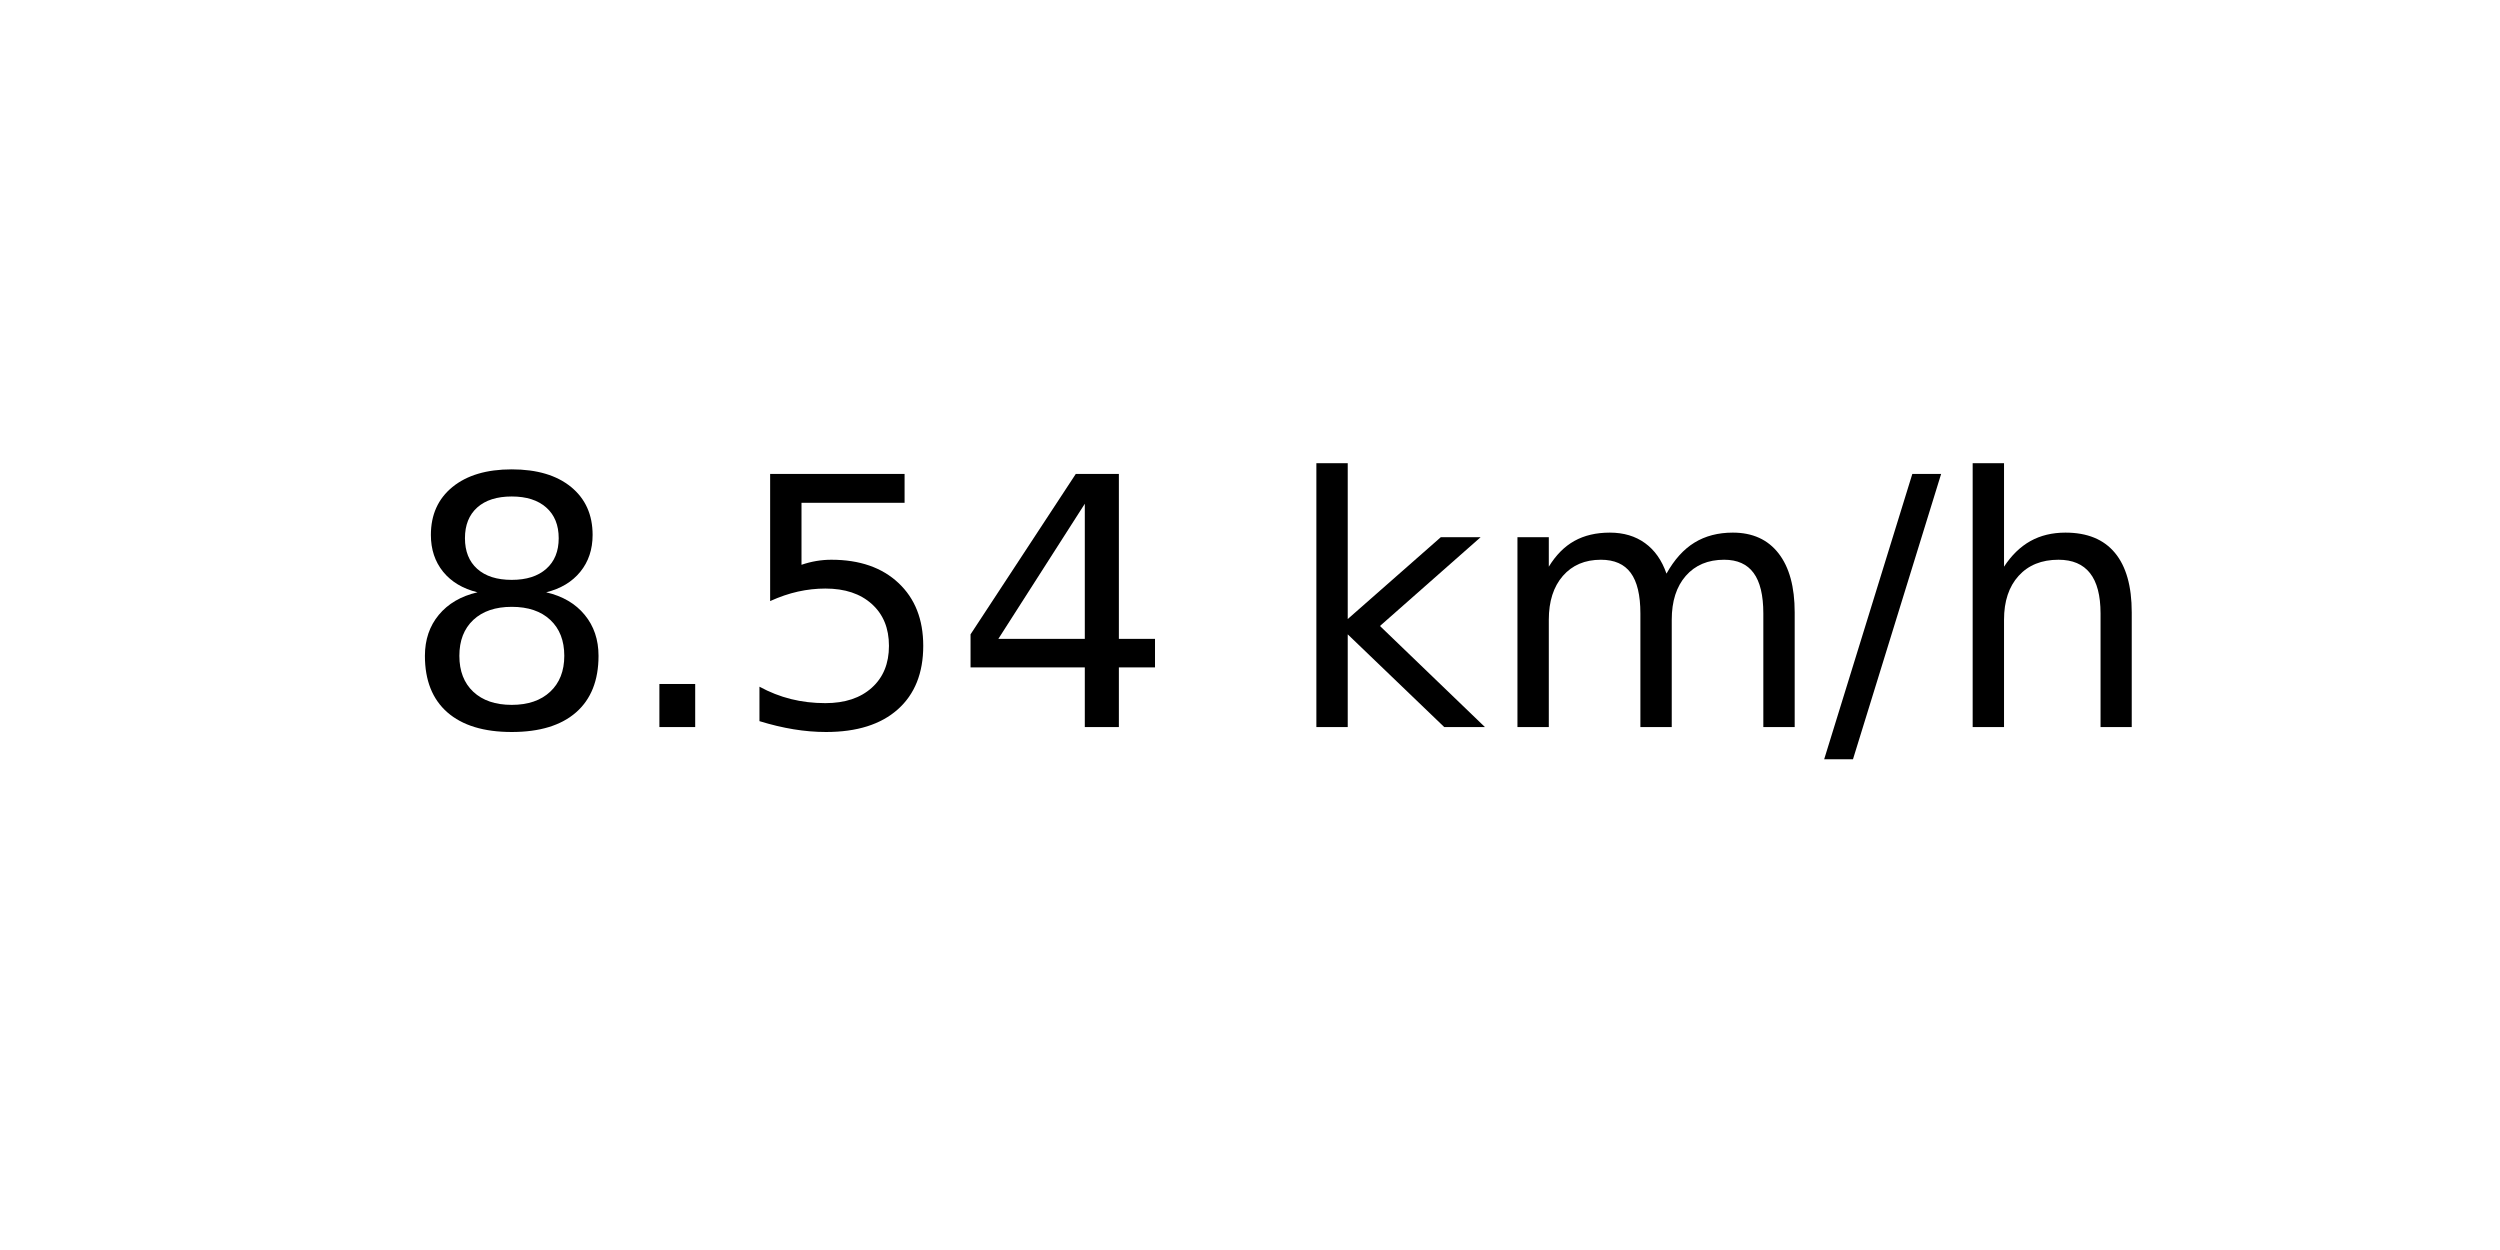
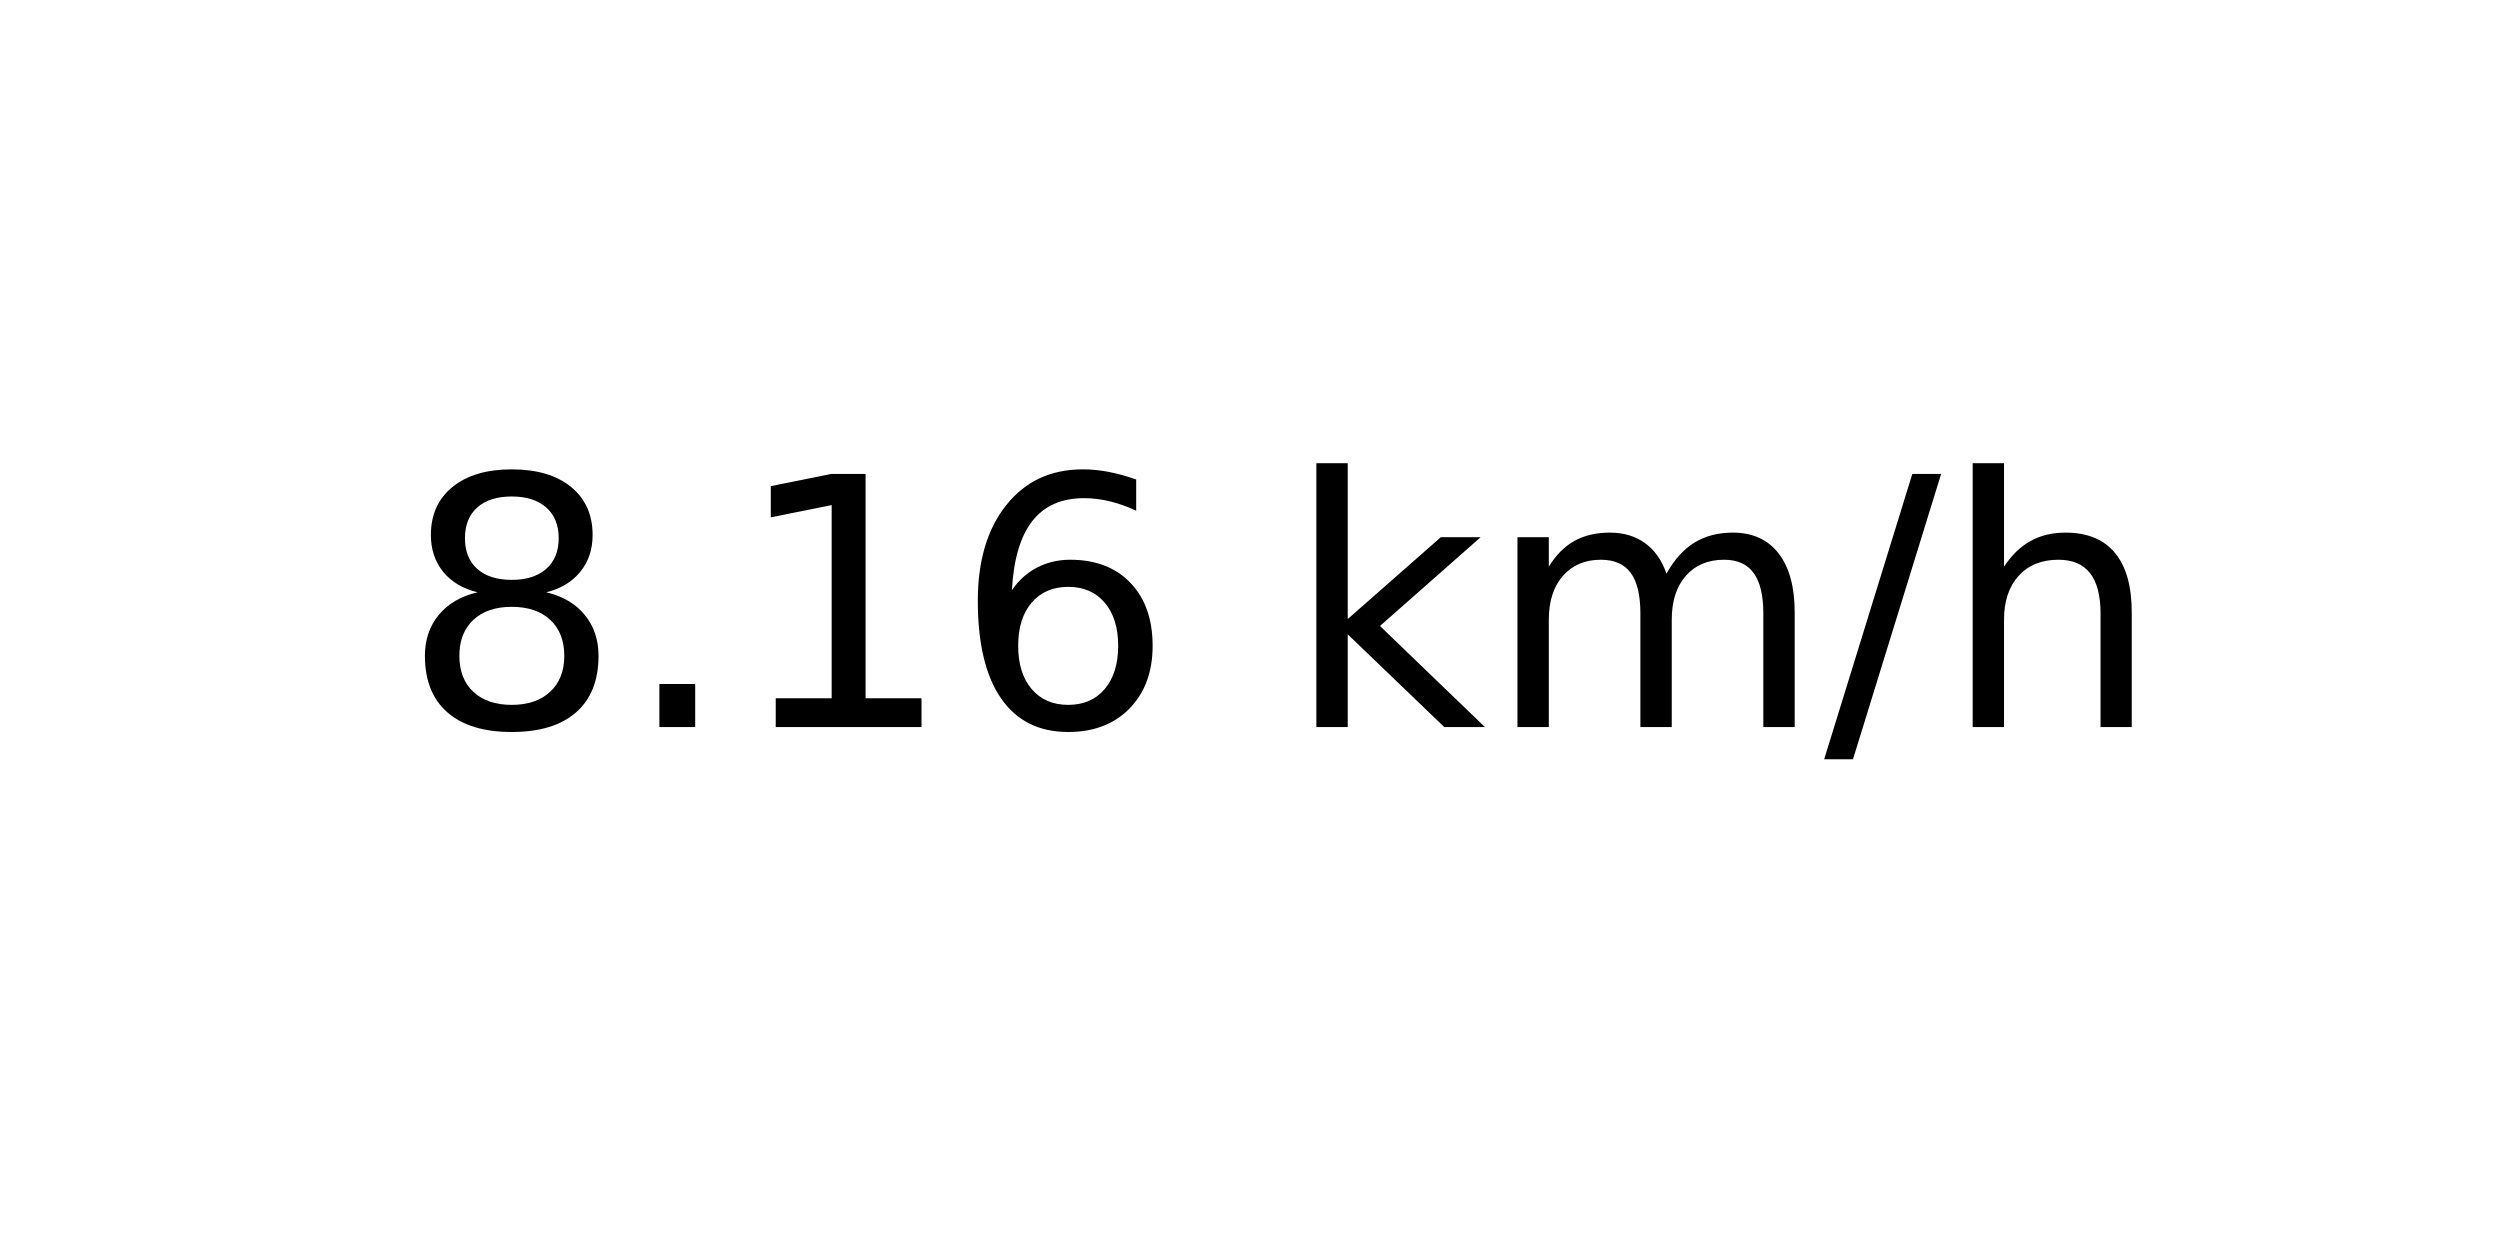
<svg xmlns="http://www.w3.org/2000/svg" xmlns:xlink="http://www.w3.org/1999/xlink" width="72pt" height="36pt" viewBox="0 0 72 36" version="1.1">
  <defs>
    <style type="text/css">*{stroke-linejoin: round; stroke-linecap: butt}</style>
  </defs>
  <g id="figure_1">
    <g id="axes_1">
      <g id="text_1">
        <g transform="translate(11.55937 20.93937) scale(0.1 -0.1)">
          <defs>
            <path id="DejaVuSans-38" d="M 2034 2216  Q 1584 2216 1326 1975  Q 1069 1734 1069 1313  Q 1069 891 1326 650  Q 1584 409 2034 409  Q 2484 409 2743 651  Q 3003 894 3003 1313  Q 3003 1734 2745 1975  Q 2488 2216 2034 2216  z M 1403 2484  Q 997 2584 770 2862  Q 544 3141 544 3541  Q 544 4100 942 4425  Q 1341 4750 2034 4750  Q 2731 4750 3128 4425  Q 3525 4100 3525 3541  Q 3525 3141 3298 2862  Q 3072 2584 2669 2484  Q 3125 2378 3379 2068  Q 3634 1759 3634 1313  Q 3634 634 3220 271  Q 2806 -91 2034 -91  Q 1263 -91 848 271  Q 434 634 434 1313  Q 434 1759 690 2068  Q 947 2378 1403 2484  z M 1172 3481  Q 1172 3119 1398 2916  Q 1625 2713 2034 2713  Q 2441 2713 2670 2916  Q 2900 3119 2900 3481  Q 2900 3844 2670 4047  Q 2441 4250 2034 4250  Q 1625 4250 1398 4047  Q 1172 3844 1172 3481  z " transform="scale(0.015625)" />
            <path id="DejaVuSans-2e" d="M 684 794  L 1344 794  L 1344 0  L 684 0  L 684 794  z " transform="scale(0.015625)" />
-             <path id="DejaVuSans-35" d="M 691 4666  L 3169 4666  L 3169 4134  L 1269 4134  L 1269 2991  Q 1406 3038 1543 3061  Q 1681 3084 1819 3084  Q 2600 3084 3056 2656  Q 3513 2228 3513 1497  Q 3513 744 3044 326  Q 2575 -91 1722 -91  Q 1428 -91 1123 -41  Q 819 9 494 109  L 494 744  Q 775 591 1075 516  Q 1375 441 1709 441  Q 2250 441 2565 725  Q 2881 1009 2881 1497  Q 2881 1984 2565 2268  Q 2250 2553 1709 2553  Q 1456 2553 1204 2497  Q 953 2441 691 2322  L 691 4666  z " transform="scale(0.015625)" />
-             <path id="DejaVuSans-34" d="M 2419 4116  L 825 1625  L 2419 1625  L 2419 4116  z M 2253 4666  L 3047 4666  L 3047 1625  L 3713 1625  L 3713 1100  L 3047 1100  L 3047 0  L 2419 0  L 2419 1100  L 313 1100  L 313 1709  L 2253 4666  z " transform="scale(0.015625)" />
+             <path id="DejaVuSans-31" d="M 794 531  L 1825 531  L 1825 4091  L 703 3866  L 703 4441  L 1819 4666  L 2450 4666  L 2450 531  L 3481 531  L 3481 0  L 794 0  L 794 531  z " transform="scale(0.015625)" />
+             <path id="DejaVuSans-36" d="M 2113 2584  Q 1688 2584 1439 2293  Q 1191 2003 1191 1497  Q 1191 994 1439 701  Q 1688 409 2113 409  Q 2538 409 2786 701  Q 3034 994 3034 1497  Q 3034 2003 2786 2293  Q 2538 2584 2113 2584  z M 3366 4563  L 3366 3988  Q 3128 4100 2886 4159  Q 2644 4219 2406 4219  Q 1781 4219 1451 3797  Q 1122 3375 1075 2522  Q 1259 2794 1537 2939  Q 1816 3084 2150 3084  Q 2853 3084 3261 2657  Q 3669 2231 3669 1497  Q 3669 778 3244 343  Q 2819 -91 2113 -91  Q 1303 -91 875 529  Q 447 1150 447 2328  Q 447 3434 972 4092  Q 1497 4750 2381 4750  Q 2619 4750 2861 4703  Q 3103 4656 3366 4563  z " transform="scale(0.015625)" />
            <path id="DejaVuSans-20" transform="scale(0.015625)" />
            <path id="DejaVuSans-6b" d="M 581 4863  L 1159 4863  L 1159 1991  L 2875 3500  L 3609 3500  L 1753 1863  L 3688 0  L 2938 0  L 1159 1709  L 1159 0  L 581 0  L 581 4863  z " transform="scale(0.015625)" />
            <path id="DejaVuSans-6d" d="M 3328 2828  Q 3544 3216 3844 3400  Q 4144 3584 4550 3584  Q 5097 3584 5394 3201  Q 5691 2819 5691 2113  L 5691 0  L 5113 0  L 5113 2094  Q 5113 2597 4934 2840  Q 4756 3084 4391 3084  Q 3944 3084 3684 2787  Q 3425 2491 3425 1978  L 3425 0  L 2847 0  L 2847 2094  Q 2847 2600 2669 2842  Q 2491 3084 2119 3084  Q 1678 3084 1418 2786  Q 1159 2488 1159 1978  L 1159 0  L 581 0  L 581 3500  L 1159 3500  L 1159 2956  Q 1356 3278 1631 3431  Q 1906 3584 2284 3584  Q 2666 3584 2933 3390  Q 3200 3197 3328 2828  z " transform="scale(0.015625)" />
            <path id="DejaVuSans-2f" d="M 1625 4666  L 2156 4666  L 531 -594  L 0 -594  L 1625 4666  z " transform="scale(0.015625)" />
            <path id="DejaVuSans-68" d="M 3513 2113  L 3513 0  L 2938 0  L 2938 2094  Q 2938 2591 2744 2837  Q 2550 3084 2163 3084  Q 1697 3084 1428 2787  Q 1159 2491 1159 1978  L 1159 0  L 581 0  L 581 4863  L 1159 4863  L 1159 2956  Q 1366 3272 1645 3428  Q 1925 3584 2291 3584  Q 2894 3584 3203 3211  Q 3513 2838 3513 2113  z " transform="scale(0.015625)" />
          </defs>
          <use xlink:href="#DejaVuSans-38" />
          <use xlink:href="#DejaVuSans-2e" x="63.623" />
-           <use xlink:href="#DejaVuSans-35" x="95.41" />
-           <use xlink:href="#DejaVuSans-34" x="159.033" />
+           <use xlink:href="#DejaVuSans-31" x="95.41" />
+           <use xlink:href="#DejaVuSans-36" x="159.033" />
          <use xlink:href="#DejaVuSans-20" x="222.656" />
          <use xlink:href="#DejaVuSans-6b" x="254.443" />
          <use xlink:href="#DejaVuSans-6d" x="312.354" />
          <use xlink:href="#DejaVuSans-2f" x="409.766" />
          <use xlink:href="#DejaVuSans-68" x="443.457" />
        </g>
      </g>
    </g>
  </g>
</svg>
